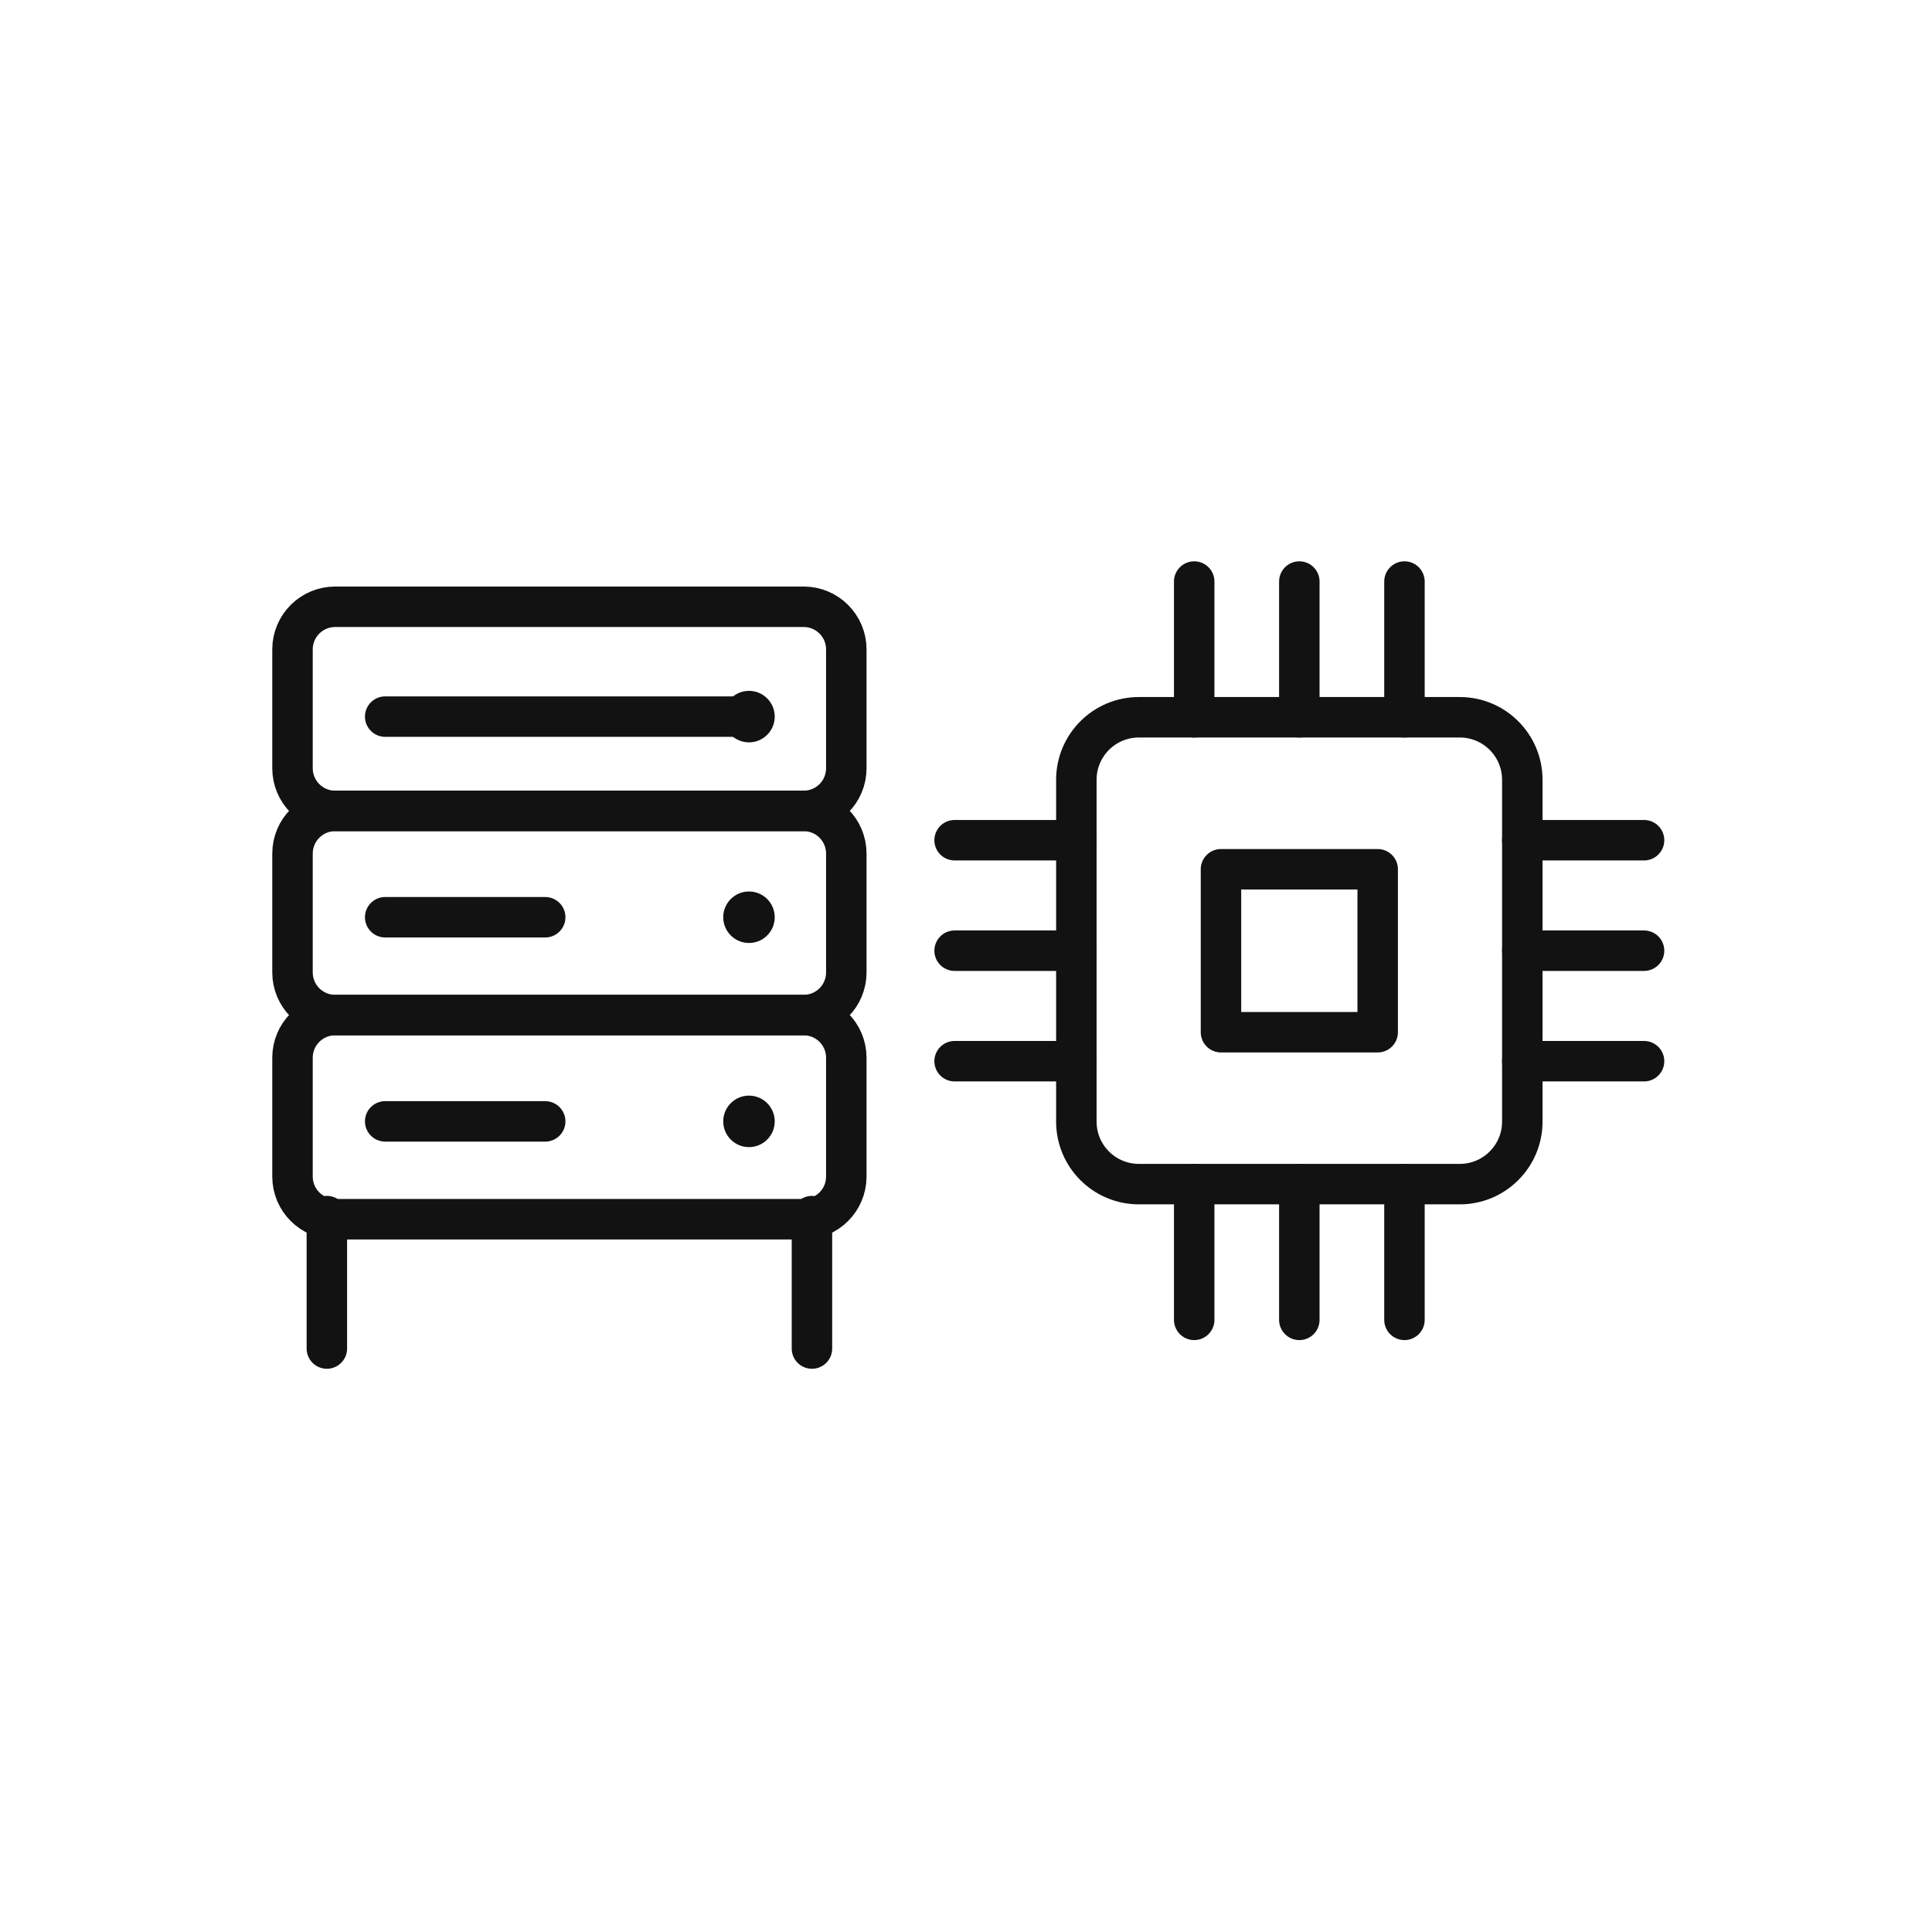
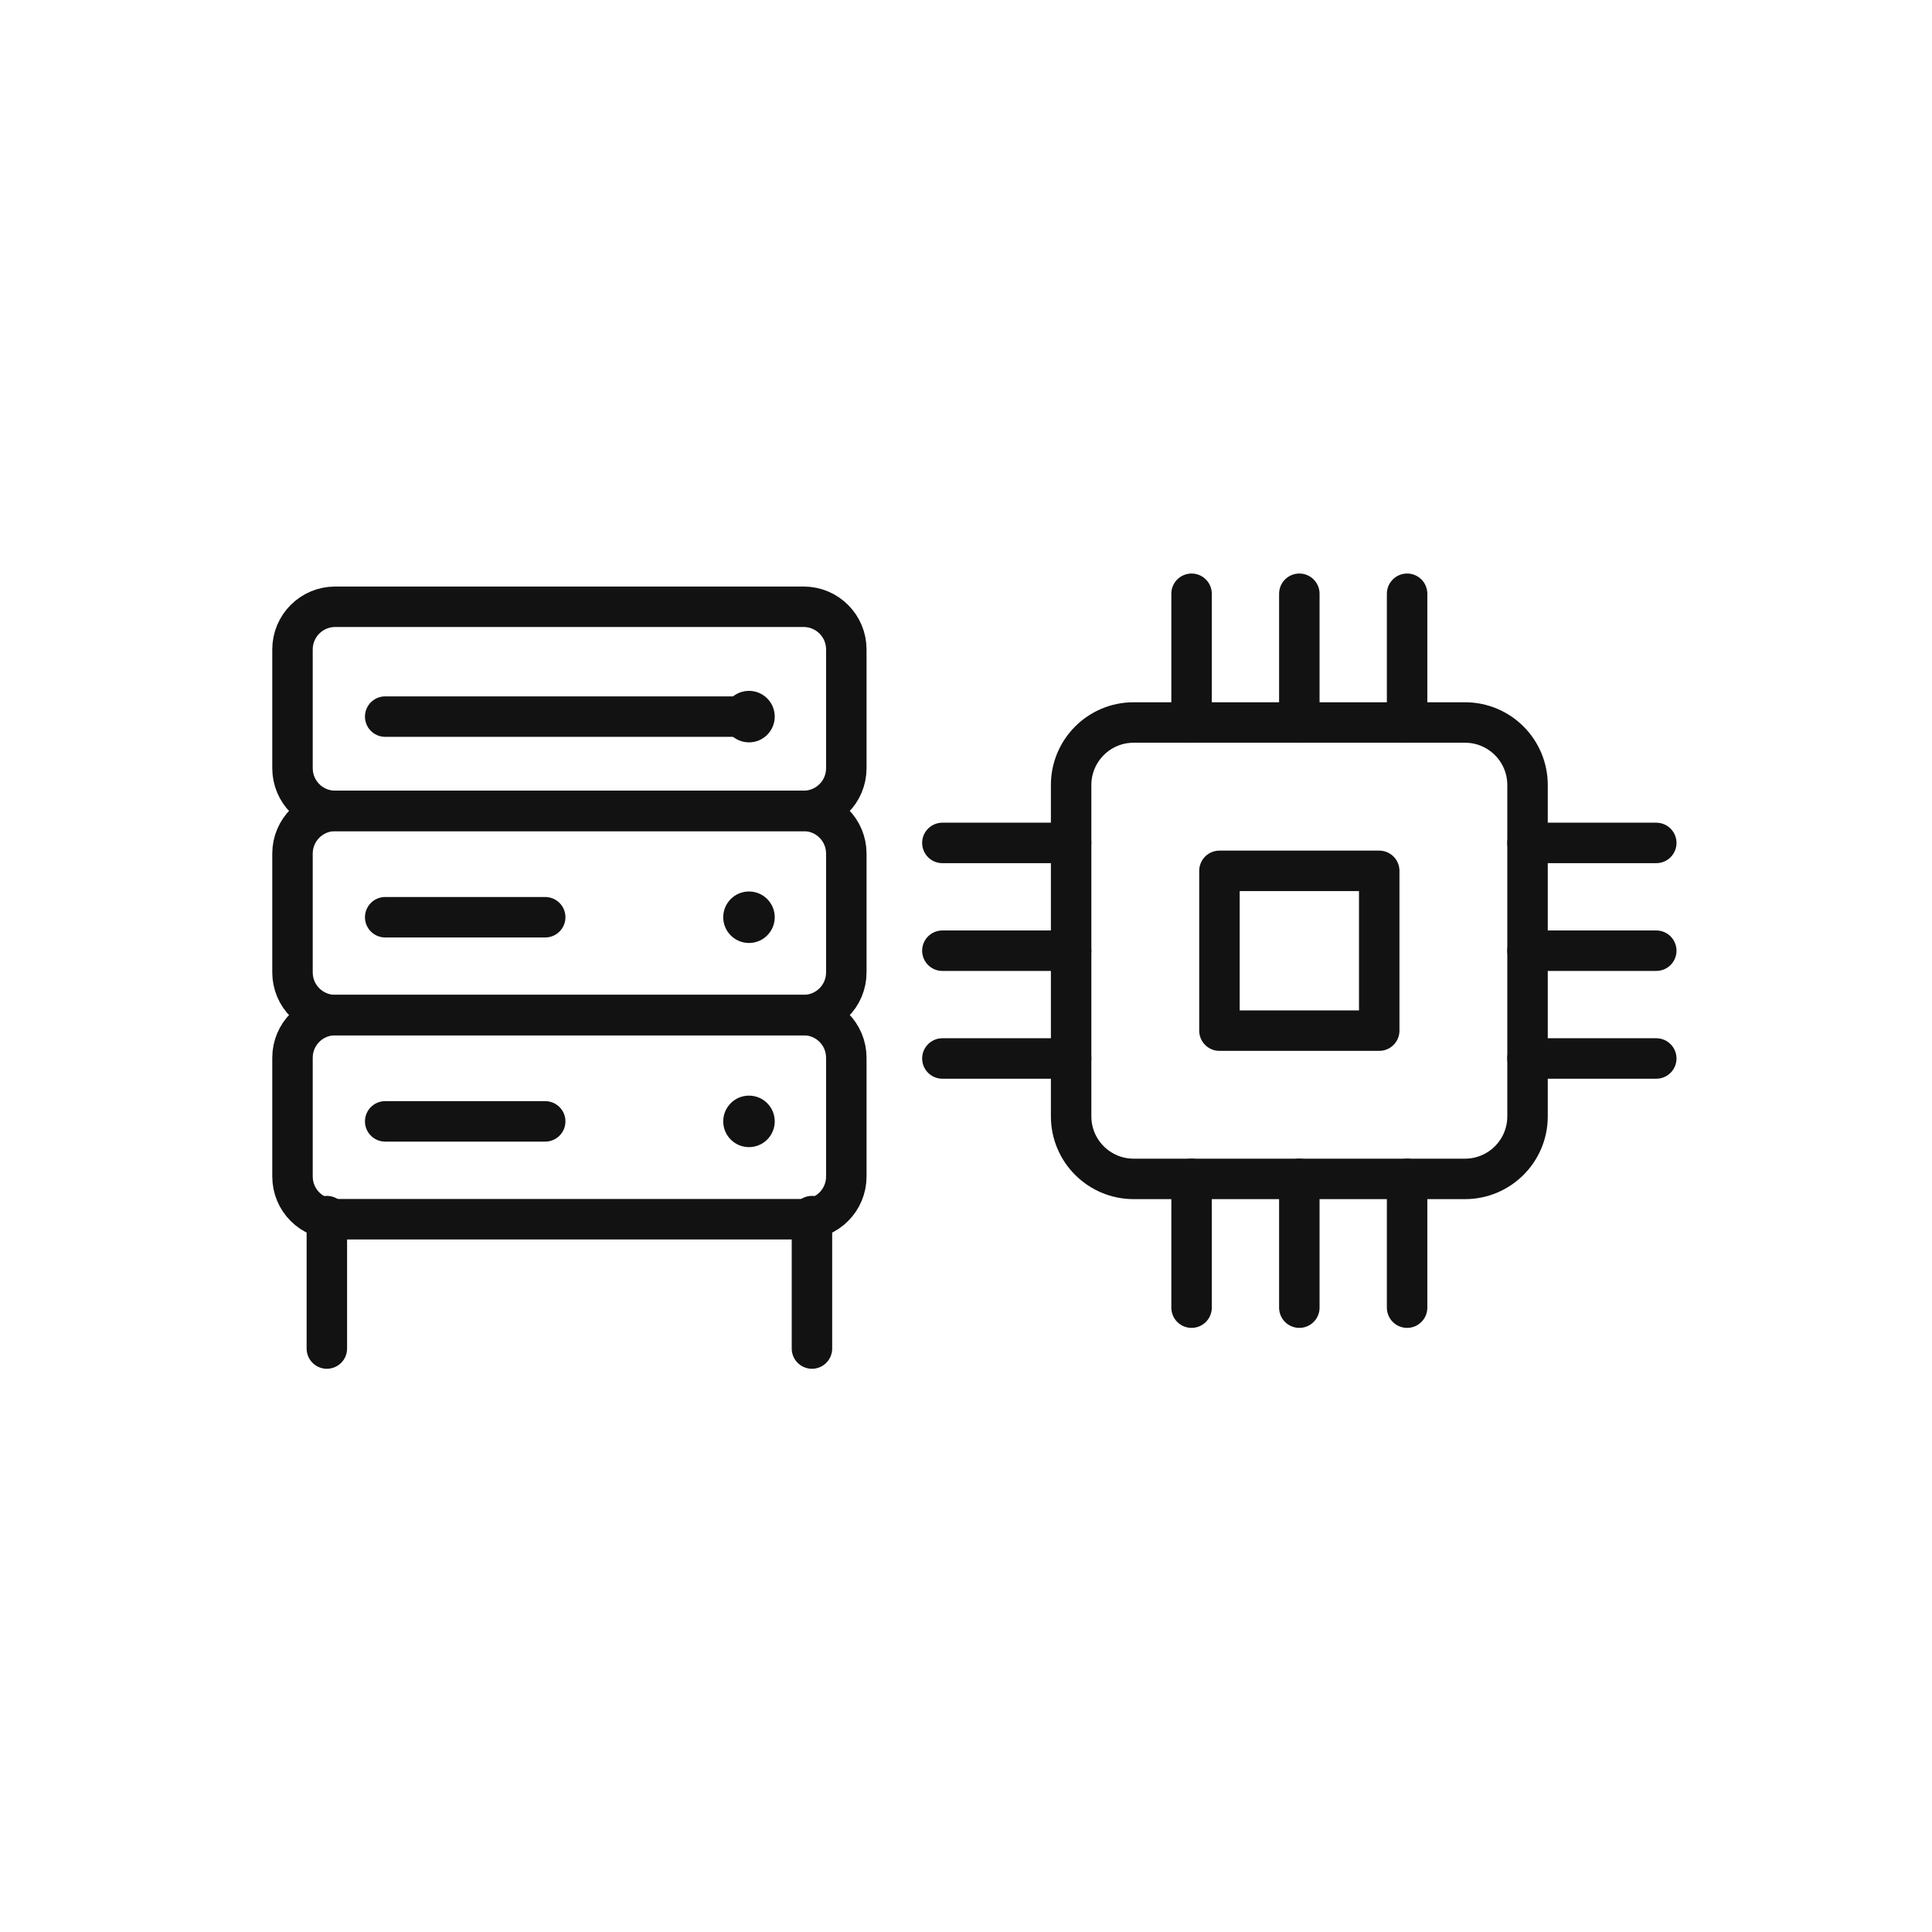
<svg xmlns="http://www.w3.org/2000/svg" id="oa-civic-line-cl-046" data-id="CL-046" width="128" height="128" viewBox="0 0 128 128">
  <g id="base">
    <rect x="19.379" y="40.2" width="36.691" height="13.525" rx="2.827" fill="none" stroke="#121212" stroke-width="2.681" stroke-linecap="round" stroke-linejoin="round" />
    <rect x="19.379" y="53.726" width="36.691" height="13.525" rx="2.827" fill="none" stroke="#121212" stroke-width="2.681" stroke-linecap="round" stroke-linejoin="round" />
    <rect x="19.379" y="67.251" width="36.691" height="13.525" rx="2.827" fill="none" stroke="#121212" stroke-width="2.681" stroke-linecap="round" stroke-linejoin="round" />
    <line x1="21.655" y1="80.571" x2="21.655" y2="89.344" fill="none" stroke="#121212" stroke-width="2.681" stroke-linecap="round" stroke-linejoin="round" />
    <line x1="53.794" y1="80.571" x2="53.794" y2="89.344" fill="none" stroke="#121212" stroke-width="2.681" stroke-linecap="round" stroke-linejoin="round" />
    <line x1="25.52" y1="47.477" x2="49.622" y2="47.477" fill="none" stroke="#121212" stroke-width="2.681" stroke-linecap="round" stroke-linejoin="round" />
    <line x1="25.52" y1="60.769" x2="36.121" y2="60.769" fill="none" stroke="#121212" stroke-width="2.681" stroke-linecap="round" stroke-linejoin="round" />
    <line x1="25.52" y1="74.294" x2="36.121" y2="74.294" fill="none" stroke="#121212" stroke-width="2.681" stroke-linecap="round" stroke-linejoin="round" />
-     <rect x="71.311" y="47.521" width="29.546" height="30.93" rx="4.143" fill="none" stroke="#121212" stroke-width="2.681" stroke-linecap="round" stroke-linejoin="round" />
-     <line x1="79.119" y1="38.529" x2="79.119" y2="47.521" fill="none" stroke="#121212" stroke-width="2.681" stroke-linecap="round" stroke-linejoin="round" />
-     <line x1="86.084" y1="38.529" x2="86.084" y2="47.521" fill="none" stroke="#121212" stroke-width="2.681" stroke-linecap="round" stroke-linejoin="round" />
-     <line x1="93.049" y1="38.529" x2="93.049" y2="47.521" fill="none" stroke="#121212" stroke-width="2.681" stroke-linecap="round" stroke-linejoin="round" />
-     <line x1="79.119" y1="78.451" x2="79.119" y2="87.444" fill="none" stroke="#121212" stroke-width="2.681" stroke-linecap="round" stroke-linejoin="round" />
-     <line x1="86.084" y1="78.451" x2="86.084" y2="87.444" fill="none" stroke="#121212" stroke-width="2.681" stroke-linecap="round" stroke-linejoin="round" />
-     <line x1="93.049" y1="78.451" x2="93.049" y2="87.444" fill="none" stroke="#121212" stroke-width="2.681" stroke-linecap="round" stroke-linejoin="round" />
-     <line x1="63.245" y1="55.666" x2="71.311" y2="55.666" fill="none" stroke="#121212" stroke-width="2.681" stroke-linecap="round" stroke-linejoin="round" />
-     <line x1="63.245" y1="62.986" x2="71.311" y2="62.986" fill="none" stroke="#121212" stroke-width="2.681" stroke-linecap="round" stroke-linejoin="round" />
-     <line x1="63.245" y1="70.307" x2="71.311" y2="70.307" fill="none" stroke="#121212" stroke-width="2.681" stroke-linecap="round" stroke-linejoin="round" />
-     <line x1="100.857" y1="55.666" x2="108.923" y2="55.666" fill="none" stroke="#121212" stroke-width="2.681" stroke-linecap="round" stroke-linejoin="round" />
-     <line x1="100.857" y1="62.986" x2="108.923" y2="62.986" fill="none" stroke="#121212" stroke-width="2.681" stroke-linecap="round" stroke-linejoin="round" />
-     <line x1="100.857" y1="70.307" x2="108.923" y2="70.307" fill="none" stroke="#121212" stroke-width="2.681" stroke-linecap="round" stroke-linejoin="round" />
+     <rect x="70.965" y="47.867" width="30.238" height="30.238" rx="4.143" fill="none" stroke="#121212" stroke-width="2.681" stroke-linecap="round" stroke-linejoin="round" />
+     <line x1="78.944" y1="39.338" x2="78.944" y2="47.867" fill="none" stroke="#121212" stroke-width="2.681" stroke-linecap="round" stroke-linejoin="round" />
+     <line x1="86.084" y1="39.338" x2="86.084" y2="47.867" fill="none" stroke="#121212" stroke-width="2.681" stroke-linecap="round" stroke-linejoin="round" />
+     <line x1="93.224" y1="39.338" x2="93.224" y2="47.867" fill="none" stroke="#121212" stroke-width="2.681" stroke-linecap="round" stroke-linejoin="round" />
+     <line x1="78.944" y1="78.105" x2="78.944" y2="86.635" fill="none" stroke="#121212" stroke-width="2.681" stroke-linecap="round" stroke-linejoin="round" />
+     <line x1="86.084" y1="78.105" x2="86.084" y2="86.635" fill="none" stroke="#121212" stroke-width="2.681" stroke-linecap="round" stroke-linejoin="round" />
+     <line x1="93.224" y1="78.105" x2="93.224" y2="86.635" fill="none" stroke="#121212" stroke-width="2.681" stroke-linecap="round" stroke-linejoin="round" />
+     <line x1="62.435" y1="55.846" x2="70.965" y2="55.846" fill="none" stroke="#121212" stroke-width="2.681" stroke-linecap="round" stroke-linejoin="round" />
+     <line x1="62.435" y1="62.986" x2="70.965" y2="62.986" fill="none" stroke="#121212" stroke-width="2.681" stroke-linecap="round" stroke-linejoin="round" />
+     <line x1="62.435" y1="70.127" x2="70.965" y2="70.127" fill="none" stroke="#121212" stroke-width="2.681" stroke-linecap="round" stroke-linejoin="round" />
+     <line x1="101.203" y1="55.846" x2="109.732" y2="55.846" fill="none" stroke="#121212" stroke-width="2.681" stroke-linecap="round" stroke-linejoin="round" />
+     <line x1="101.203" y1="62.986" x2="109.732" y2="62.986" fill="none" stroke="#121212" stroke-width="2.681" stroke-linecap="round" stroke-linejoin="round" />
+     <line x1="101.203" y1="70.127" x2="109.732" y2="70.127" fill="none" stroke="#121212" stroke-width="2.681" stroke-linecap="round" stroke-linejoin="round" />
  </g>
  <g id="accent">
    <circle cx="49.622" cy="47.477" r="1.706" fill="#121212" />
    <circle cx="49.622" cy="60.769" r="1.706" fill="#121212" />
    <circle cx="49.622" cy="74.294" r="1.706" fill="#121212" />
-     <rect x="80.893" y="57.591" width="10.382" height="10.796" fill="none" stroke="#121212" stroke-width="2.681" stroke-linecap="round" stroke-linejoin="round" />
+     <rect x="80.791" y="57.696" width="10.586" height="10.586" fill="none" stroke="#121212" stroke-width="2.681" stroke-linecap="round" stroke-linejoin="round" />
  </g>
</svg>
